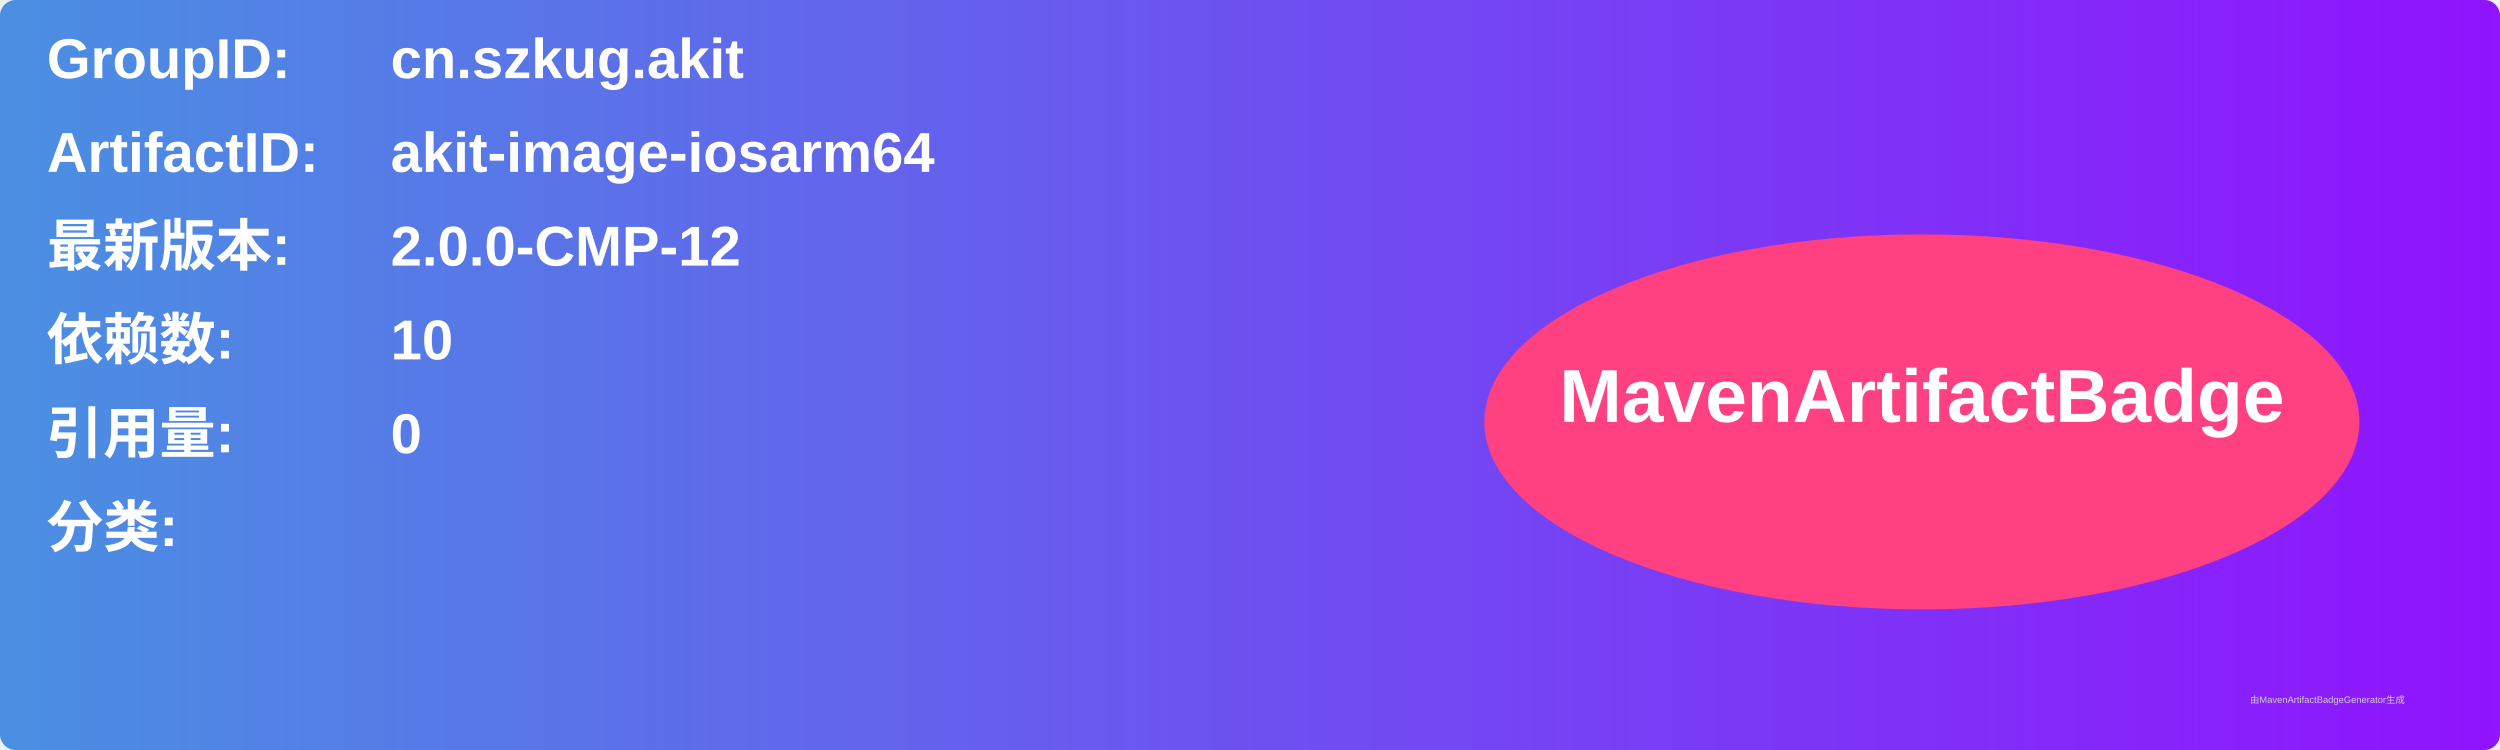
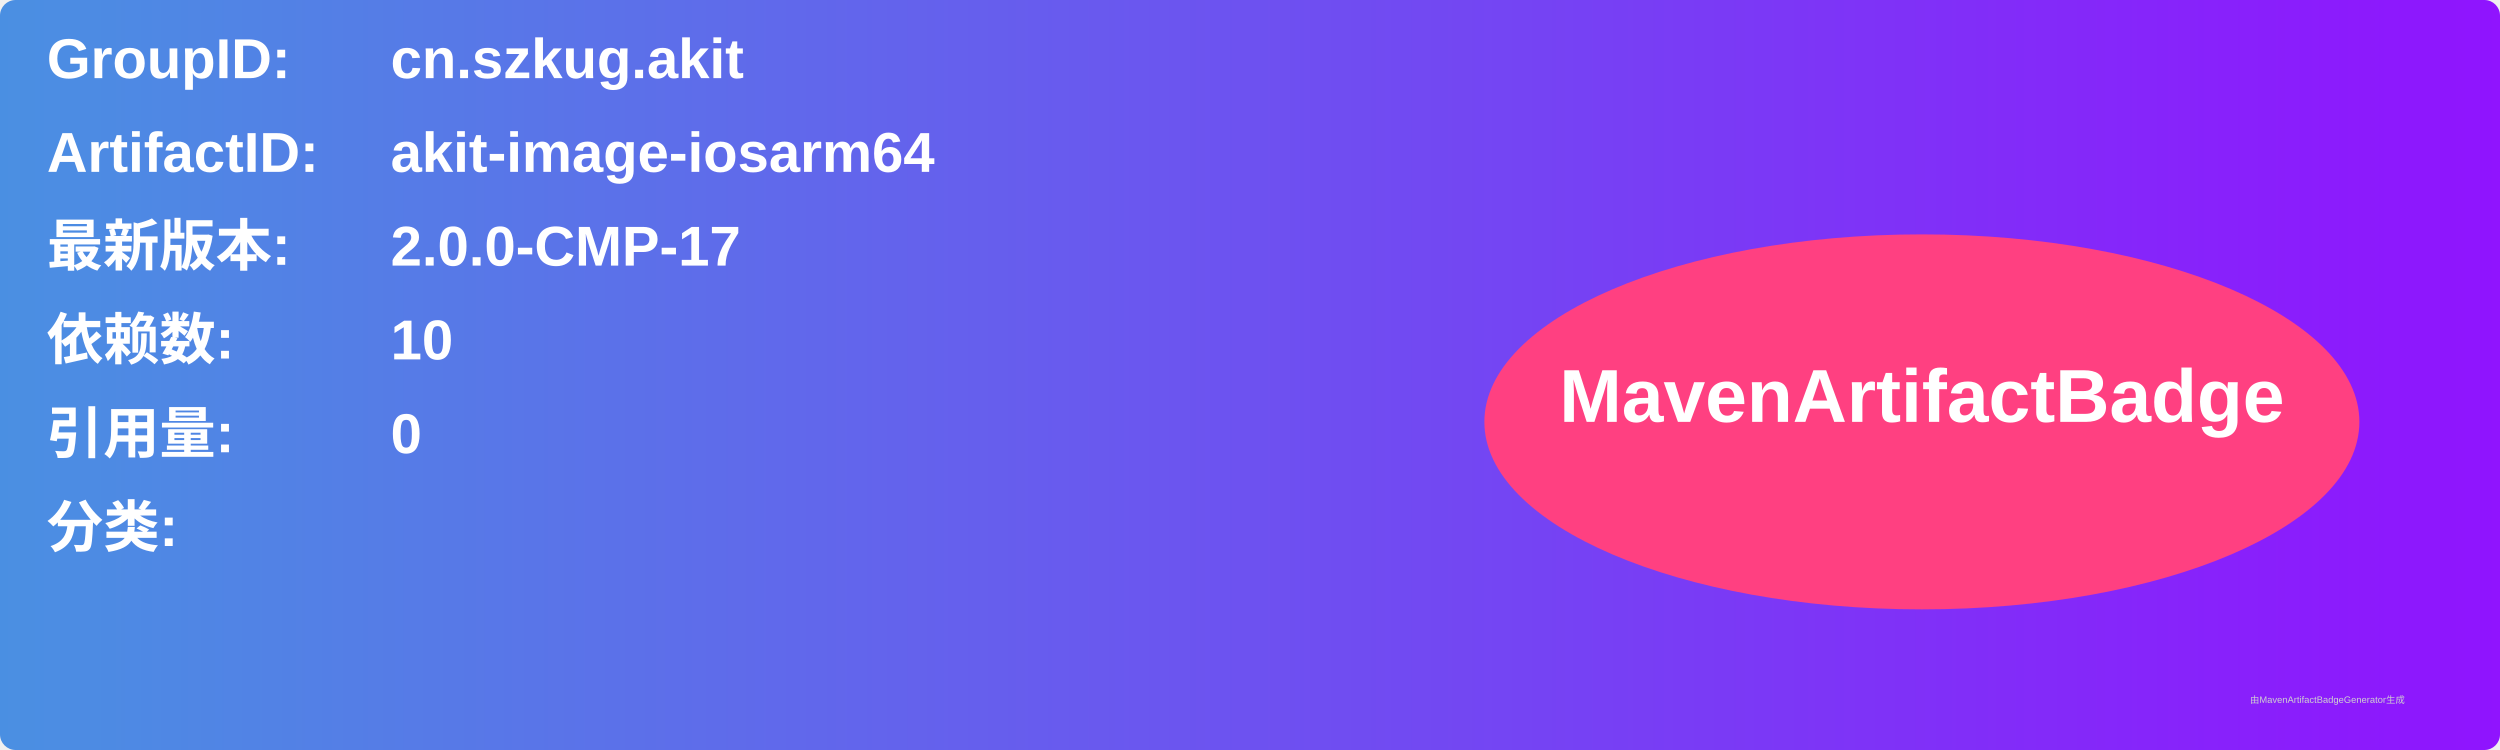
<svg xmlns="http://www.w3.org/2000/svg" width="800" height="240" viewBox="0 0 800 240">
  <linearGradient id="grad" x1="0%" y1="0%" x2="100%" y2="0%">
    <stop offset="0%" stop-color="#4a90e2" />
    <stop offset="100%" stop-color="#9013fe" />
  </linearGradient>
  <rect width="100%" height="100%" rx="5" ry="5" fill="url(#grad)" />
  <g transform="translate(15, 15)">
    <text x="0" y="10" font-family="Arial" font-size="18" fill="white" font-weight="bold" width="260">GroupID:</text>
    <text x="110" y="10" font-family="Arial" font-size="18" fill="white" font-weight="bold" width="460">cn.szkug.akit</text>
    <text x="0" y="40" font-family="Arial" font-size="18" fill="white" font-weight="bold" width="260">ArtifactID:</text>
    <text x="110" y="40" font-family="Arial" font-size="18" fill="white" font-weight="bold" width="460">akit-image-iosarm64</text>
    <text x="0" y="70" font-family="Arial" font-size="18" fill="white" font-weight="bold">最新版本:</text>
    <text x="110" y="70" font-family="Arial" font-size="18" fill="white" font-weight="bold">
-       <tspan font-weight="bold">2.0.0-CMP-12</tspan>
+       <tspan font-weight="bold">2.0.0-CMP-17</tspan>
    </text>
    <text x="0" y="100" font-family="Arial" font-size="18" fill="white" font-weight="bold">依赖数: </text>
    <text x="110" y="100" font-family="Arial" font-size="18" fill="white">
      <tspan font-weight="bold">10</tspan>
    </text>
    <text x="0" y="130" font-family="Arial" font-size="18" fill="white" font-weight="bold">引用量: </text>
    <text x="110" y="130" font-family="Arial" font-size="18" fill="white">
      <tspan font-weight="bold">0</tspan>
    </text>
    <text x="0" y="160" font-family="Arial" font-size="18" fill="white" font-weight="bold">分类:</text>
    <text x="10" y="190" font-family="Arial" font-size="10" fill="white">
      <tspan font-weight="bold" />
    </text>
    <ellipse cx="600" cy="120" rx="140" ry="60" fill="#ff4081" />
    <text x="600" y="120" text-anchor="middle" font-family="Arial" font-size="24" fill="white" font-weight="bold">MavenArtifactBadge</text>
  </g>
  <text x="720" y="225" font-family="Arial" font-size="3" fill="#d0d0d0">由MavenArtifactBadgeGenerator生成</text>
</svg>
